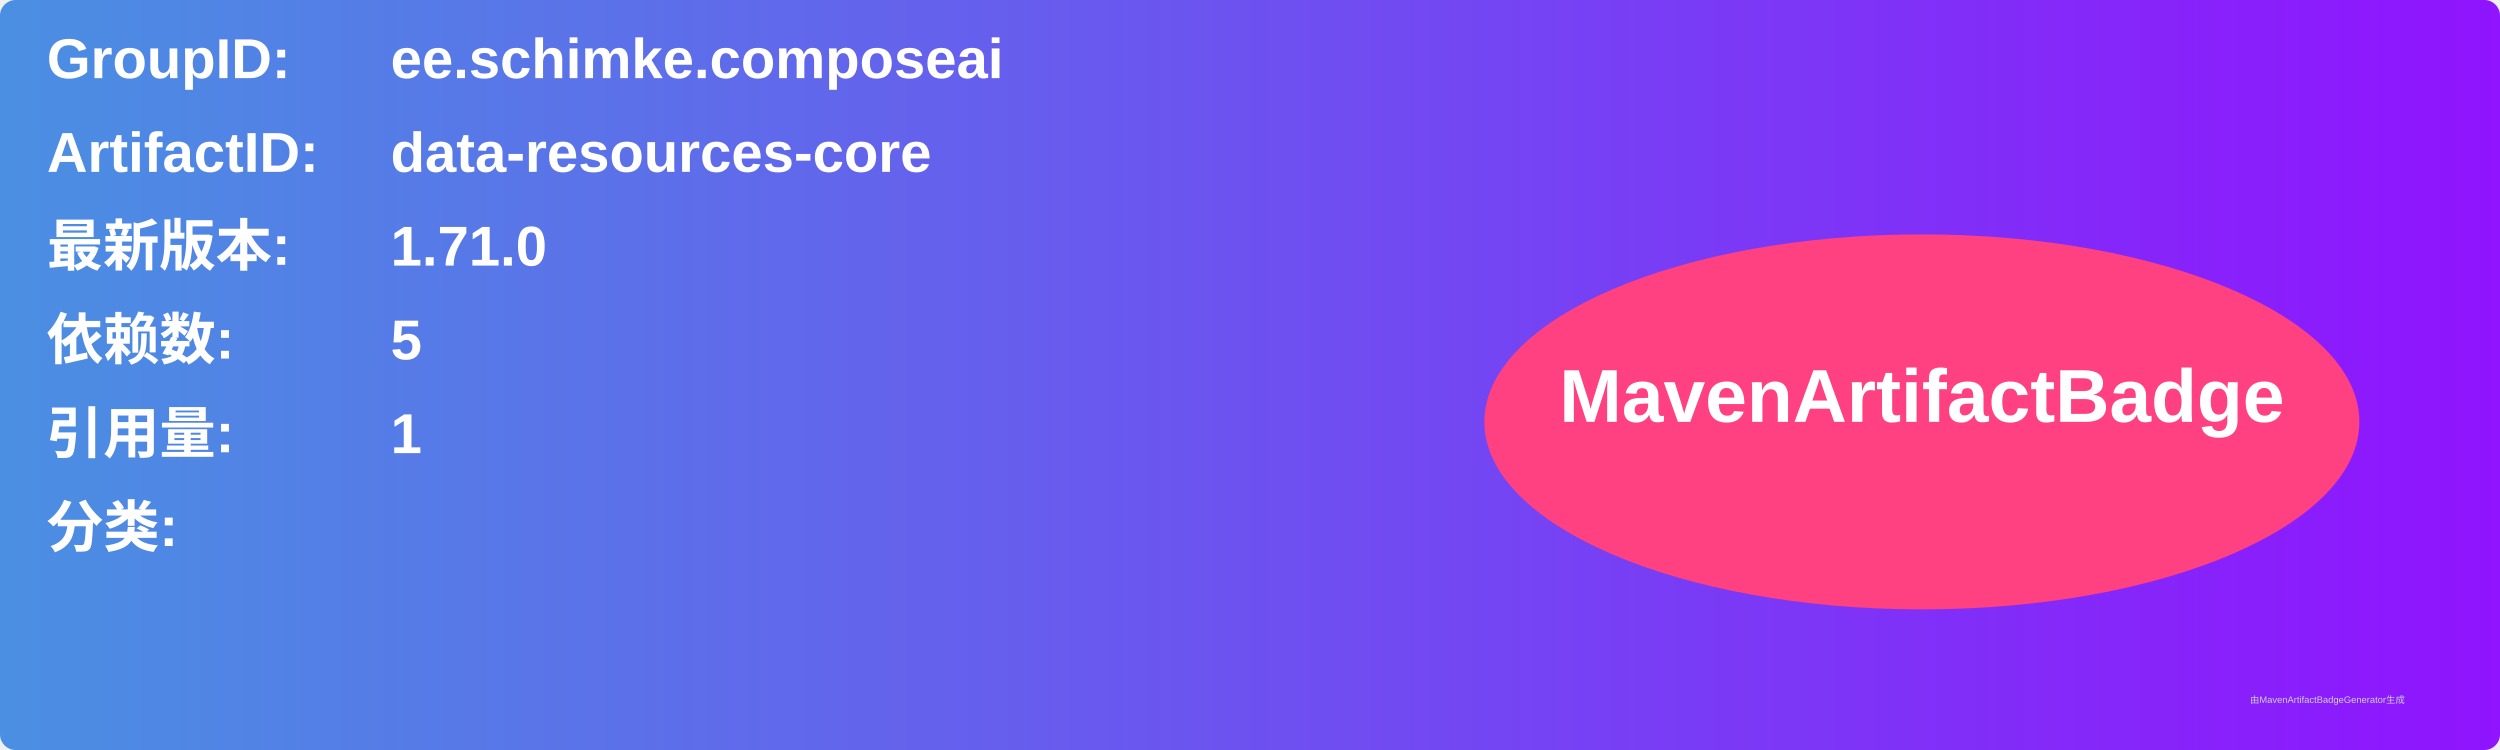
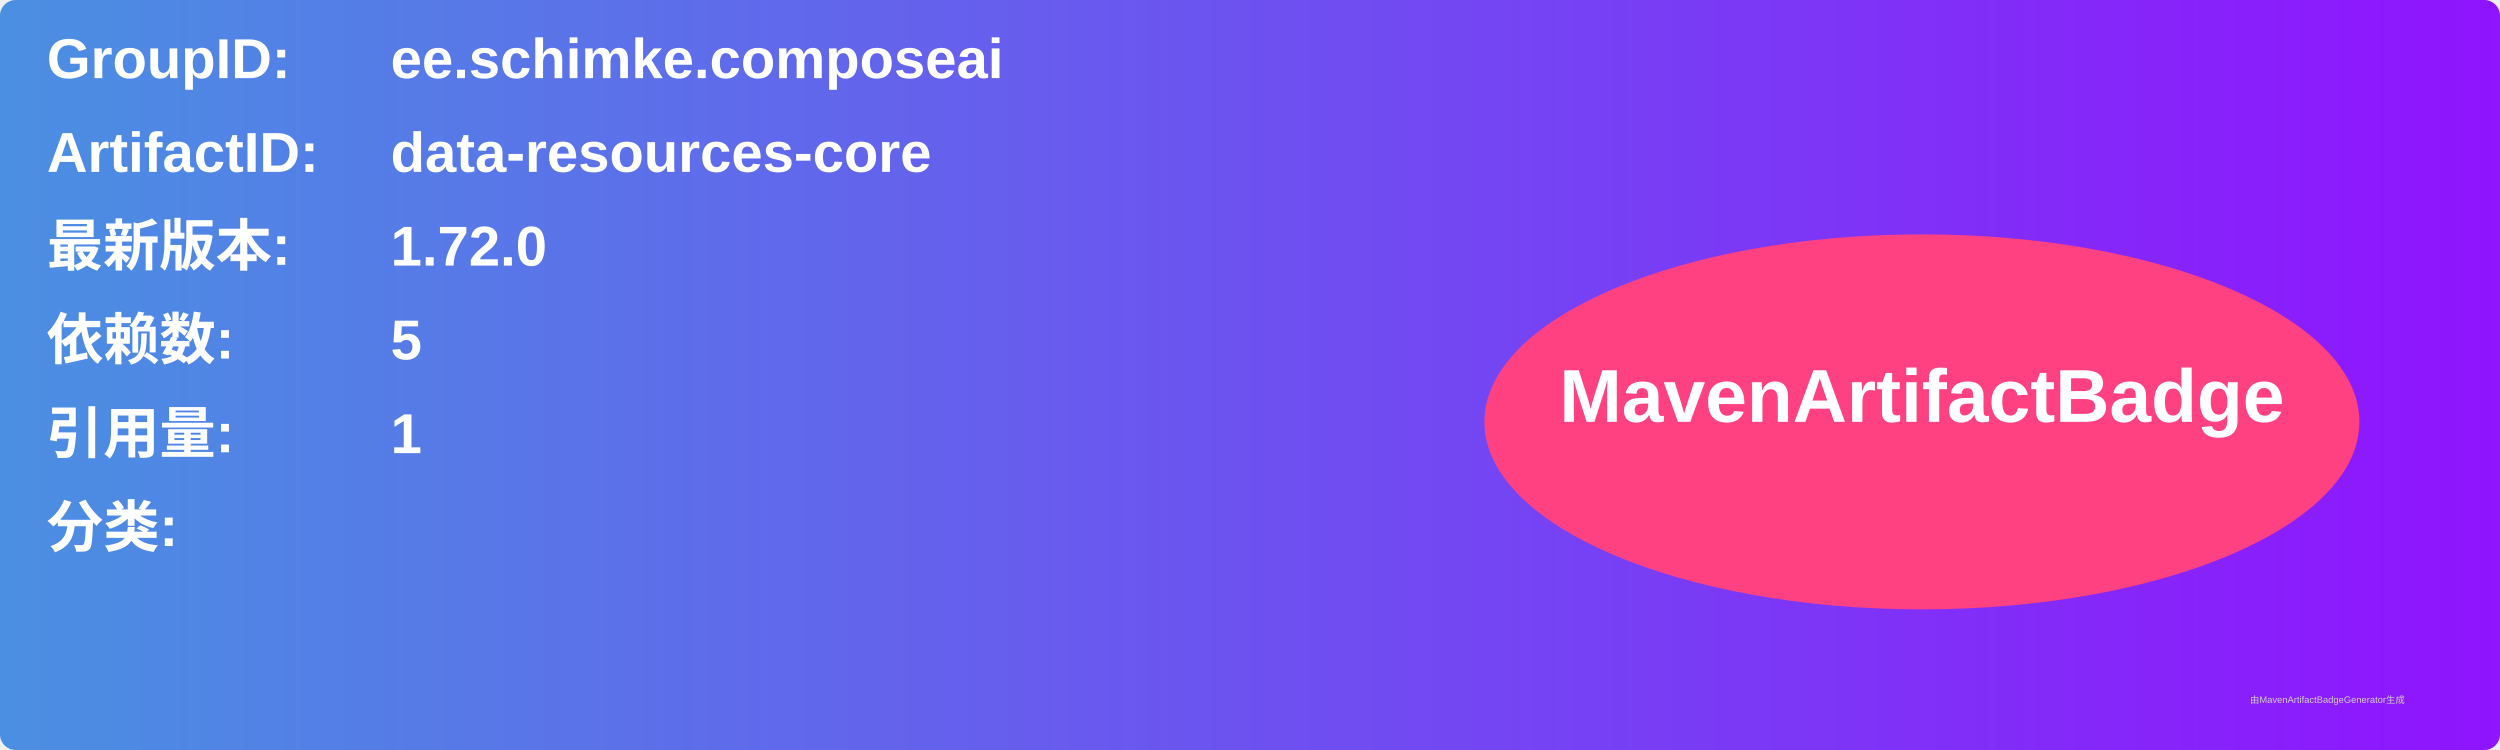
<svg xmlns="http://www.w3.org/2000/svg" width="800" height="240" viewBox="0 0 800 240">
  <linearGradient id="grad" x1="0%" y1="0%" x2="100%" y2="0%">
    <stop offset="0%" stop-color="#4a90e2" />
    <stop offset="100%" stop-color="#9013fe" />
  </linearGradient>
  <rect width="100%" height="100%" rx="5" ry="5" fill="url(#grad)" />
  <g transform="translate(15, 15)">
    <text x="0" y="10" font-family="Arial" font-size="18" fill="white" font-weight="bold" width="260">GroupID:</text>
    <text x="110" y="10" font-family="Arial" font-size="18" fill="white" font-weight="bold" width="460">ee.schimke.composeai</text>
    <text x="0" y="40" font-family="Arial" font-size="18" fill="white" font-weight="bold" width="260">ArtifactID:</text>
    <text x="110" y="40" font-family="Arial" font-size="18" fill="white" font-weight="bold" width="460">data-resources-core</text>
    <text x="0" y="70" font-family="Arial" font-size="18" fill="white" font-weight="bold">最新版本:</text>
    <text x="110" y="70" font-family="Arial" font-size="18" fill="white" font-weight="bold">
-       <tspan font-weight="bold">1.71.0</tspan>
+       <tspan font-weight="bold">1.72.0</tspan>
    </text>
    <text x="0" y="100" font-family="Arial" font-size="18" fill="white" font-weight="bold">依赖数: </text>
    <text x="110" y="100" font-family="Arial" font-size="18" fill="white">
      <tspan font-weight="bold">5</tspan>
    </text>
    <text x="0" y="130" font-family="Arial" font-size="18" fill="white" font-weight="bold">引用量: </text>
    <text x="110" y="130" font-family="Arial" font-size="18" fill="white">
      <tspan font-weight="bold">1</tspan>
    </text>
    <text x="0" y="160" font-family="Arial" font-size="18" fill="white" font-weight="bold">分类:</text>
    <text x="10" y="190" font-family="Arial" font-size="10" fill="white">
      <tspan font-weight="bold" />
    </text>
    <ellipse cx="600" cy="120" rx="140" ry="60" fill="#ff4081" />
    <text x="600" y="120" text-anchor="middle" font-family="Arial" font-size="24" fill="white" font-weight="bold">MavenArtifactBadge</text>
  </g>
  <text x="720" y="225" font-family="Arial" font-size="3" fill="#d0d0d0">由MavenArtifactBadgeGenerator生成</text>
</svg>
